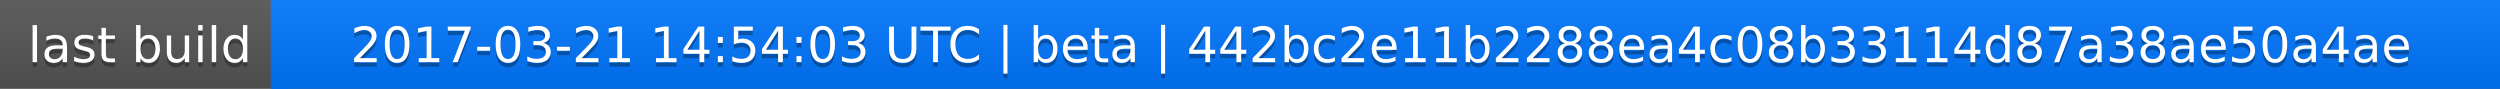
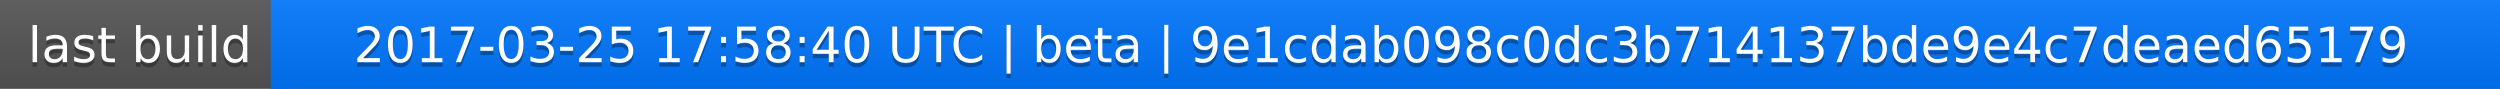
<svg xmlns="http://www.w3.org/2000/svg" width="563" height="20">
  <linearGradient id="a" x2="0" y2="100%">
    <stop offset="0" stop-color="#bbb" stop-opacity=".1" />
    <stop offset="1" stop-opacity=".1" />
  </linearGradient>
  <rect rx="0" width="563" height="20" fill="#555" />
  <rect rx="0" x="61" width="502" height="20" fill="#07f" />
  <path fill="#07f" d="M61 0h4v20h-4z" />
  <rect rx="0" width="563" height="20" fill="url(#a)" />
  <g fill="#fff" text-anchor="middle" font-family="DejaVu Sans,Verdana,Geneva,sans-serif" font-size="11">
    <text x="31.5" y="15" fill="#010101" fill-opacity=".3">last build</text>
    <text x="31.5" y="14">last build</text>
-     <text x="311" y="15" fill="#010101" fill-opacity=".3">2017-03-21 14:54:03 UTC | beta | 442bc2e11b2288ea4c08b33114d87a38ae50a4ae</text>
-     <text x="311" y="14">2017-03-21 14:54:03 UTC | beta | 442bc2e11b2288ea4c08b33114d87a38ae50a4ae</text>
+     <text x="311" y="15" fill="#010101" fill-opacity=".3">2017-03-25 17:58:40 UTC | beta | 9e1cdab098c0dc3b714137bde9e4c7deaed65179</text>
+     <text x="311" y="14">2017-03-25 17:58:40 UTC | beta | 9e1cdab098c0dc3b714137bde9e4c7deaed65179</text>
  </g>
</svg>
